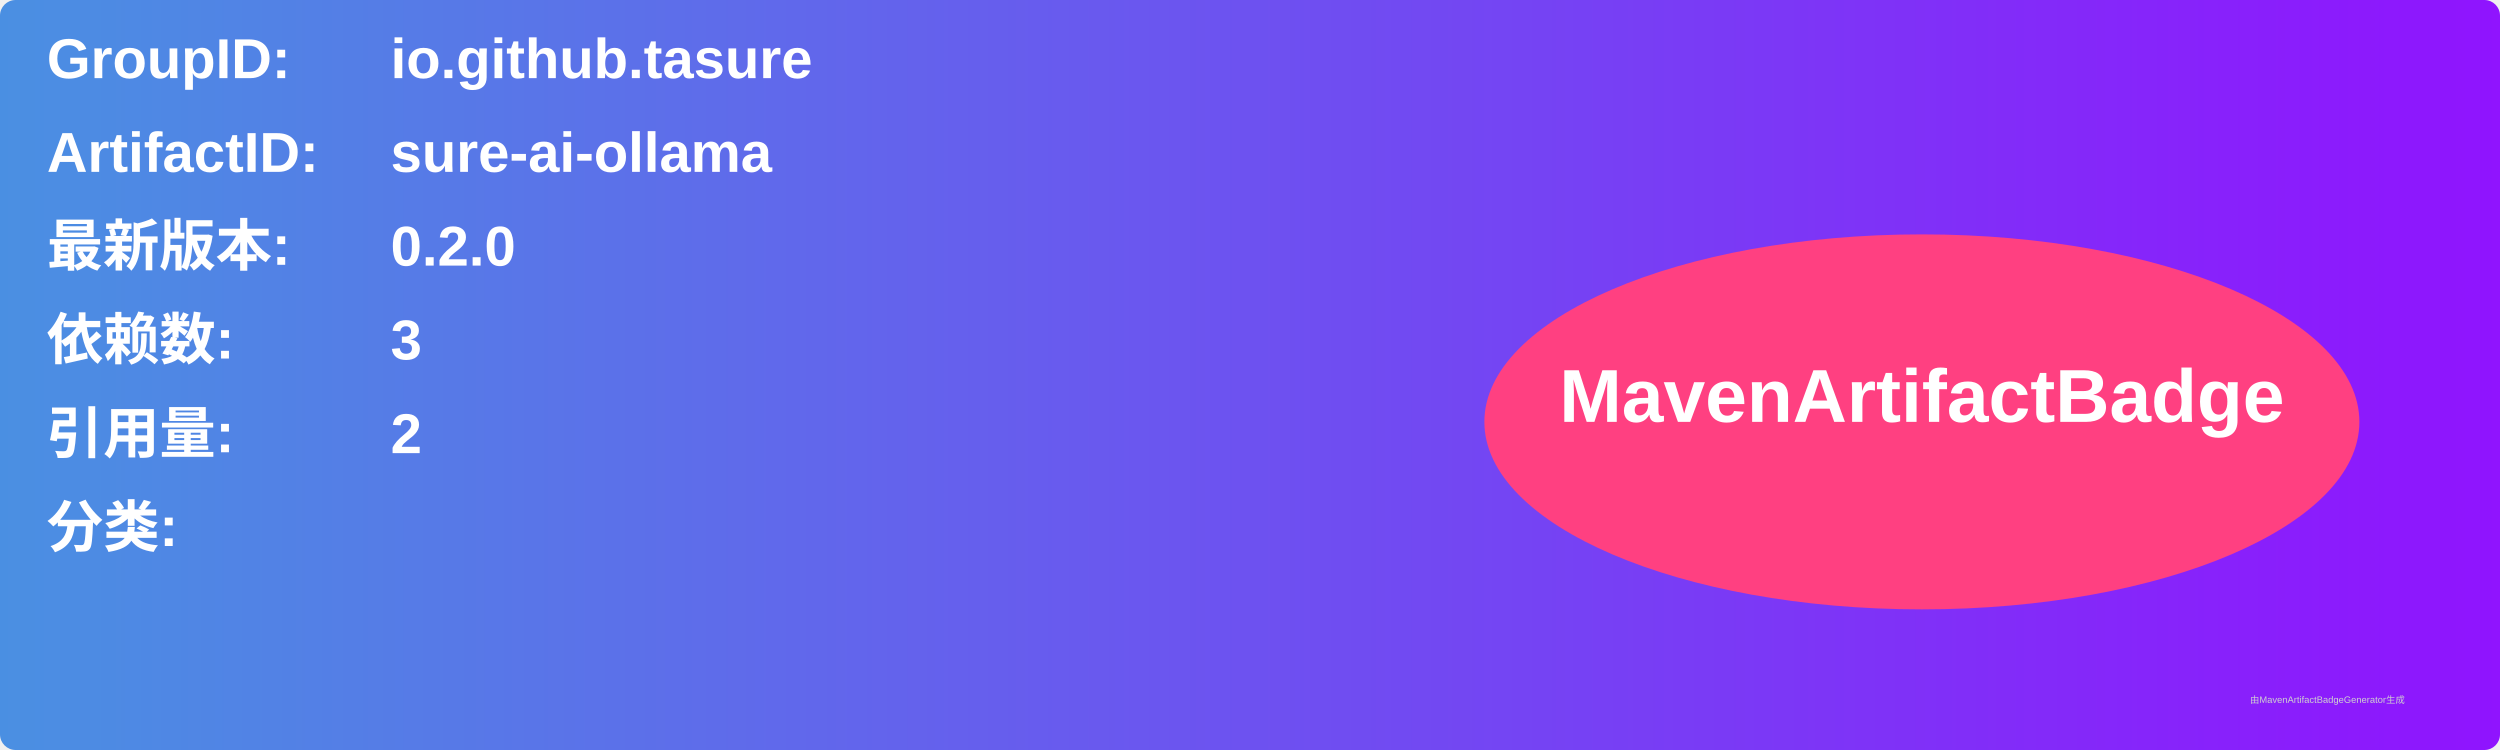
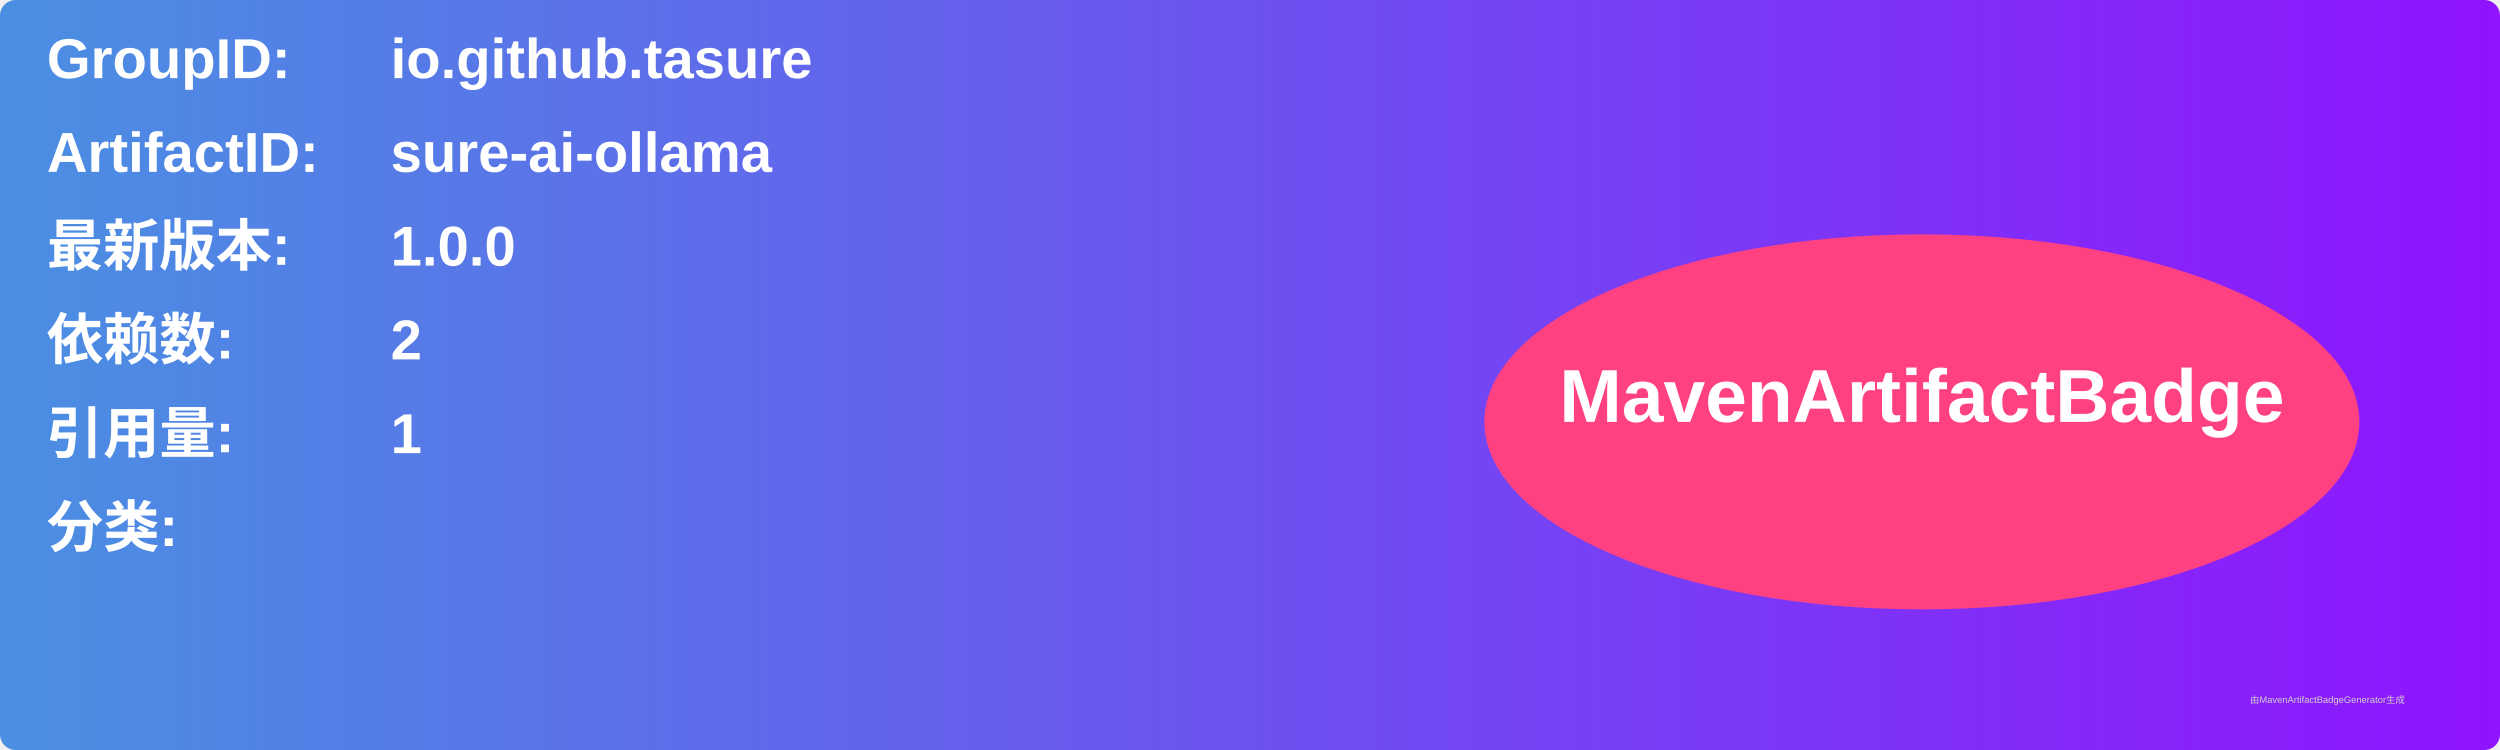
<svg xmlns="http://www.w3.org/2000/svg" width="800" height="240" viewBox="0 0 800 240">
  <linearGradient id="grad" x1="0%" y1="0%" x2="100%" y2="0%">
    <stop offset="0%" stop-color="#4a90e2" />
    <stop offset="100%" stop-color="#9013fe" />
  </linearGradient>
  <rect width="100%" height="100%" rx="5" ry="5" fill="url(#grad)" />
  <g transform="translate(15, 15)">
    <text x="0" y="10" font-family="Arial" font-size="18" fill="white" font-weight="bold" width="260">GroupID:</text>
    <text x="110" y="10" font-family="Arial" font-size="18" fill="white" font-weight="bold" width="460">io.github.tasure</text>
    <text x="0" y="40" font-family="Arial" font-size="18" fill="white" font-weight="bold" width="260">ArtifactID:</text>
    <text x="110" y="40" font-family="Arial" font-size="18" fill="white" font-weight="bold" width="460">sure-ai-ollama</text>
    <text x="0" y="70" font-family="Arial" font-size="18" fill="white" font-weight="bold">最新版本:</text>
    <text x="110" y="70" font-family="Arial" font-size="18" fill="white" font-weight="bold">
-       <tspan font-weight="bold">0.2.0</tspan>
+       <tspan font-weight="bold">1.0.0</tspan>
    </text>
    <text x="0" y="100" font-family="Arial" font-size="18" fill="white" font-weight="bold">依赖数: </text>
    <text x="110" y="100" font-family="Arial" font-size="18" fill="white">
-       <tspan font-weight="bold">3</tspan>
+       <tspan font-weight="bold">2</tspan>
    </text>
    <text x="0" y="130" font-family="Arial" font-size="18" fill="white" font-weight="bold">引用量: </text>
    <text x="110" y="130" font-family="Arial" font-size="18" fill="white">
-       <tspan font-weight="bold">2</tspan>
+       <tspan font-weight="bold">1</tspan>
    </text>
    <text x="0" y="160" font-family="Arial" font-size="18" fill="white" font-weight="bold">分类:</text>
    <text x="10" y="190" font-family="Arial" font-size="10" fill="white">
      <tspan font-weight="bold" />
    </text>
    <ellipse cx="600" cy="120" rx="140" ry="60" fill="#ff4081" />
    <text x="600" y="120" text-anchor="middle" font-family="Arial" font-size="24" fill="white" font-weight="bold">MavenArtifactBadge</text>
  </g>
  <text x="720" y="225" font-family="Arial" font-size="3" fill="#d0d0d0">由MavenArtifactBadgeGenerator生成</text>
</svg>
